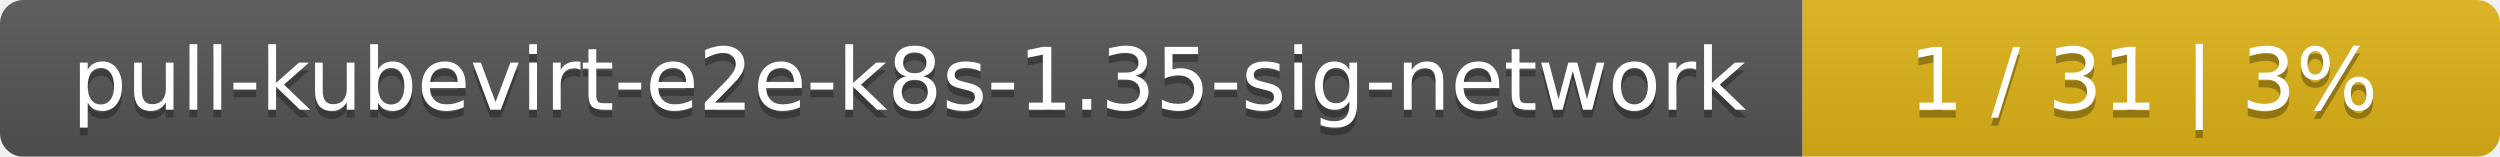
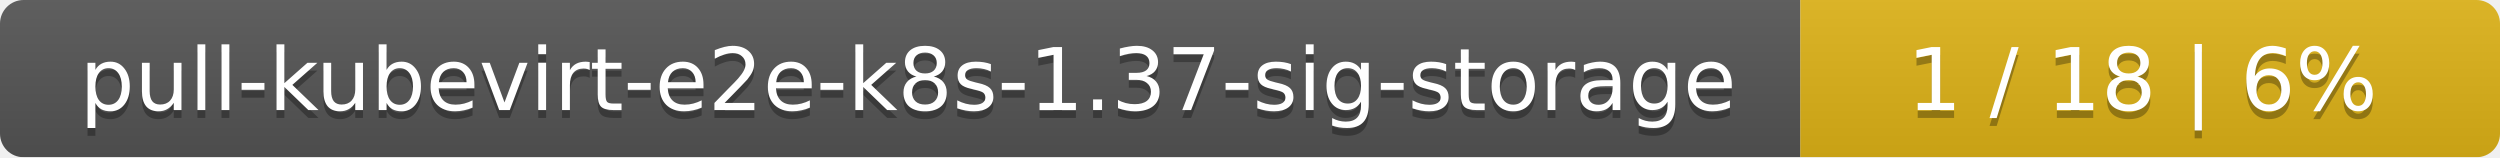
- <svg xmlns="http://www.w3.org/2000/svg" width="319" height="20">
+ <svg xmlns="http://www.w3.org/2000/svg" width="318" height="20">
  <linearGradient id="smooth" x2="0" y2="100%">
    <stop offset="0" stop-color="#bbb" stop-opacity=".1" />
    <stop offset="1" stop-opacity=".1" />
  </linearGradient>
  <mask id="round">
-     <rect width="319" height="20" rx="3" fill="#fff" />
+     <rect width="318" height="20" rx="3" fill="#fff" />
  </mask>
  <g mask="url(#round)">
-     <rect width="230" height="20" fill="#555" />
-     <rect x="230" width="89" height="20" fill="#dfb317" />
-     <rect width="319" height="20" fill="url(#smooth)" />
+     <rect width="229" height="20" fill="#555" />
+     <rect x="229" width="89" height="20" fill="#dfb317" />
+     <rect width="318" height="20" fill="url(#smooth)" />
  </g>
  <g fill="#fff" text-anchor="middle" font-family="DejaVu Sans,Verdana,Geneva,sans-serif" font-size="11">
-     <text x="116" y="15" fill="#010101" fill-opacity=".3">pull-kubevirt-e2e-k8s-1.35-sig-network</text>
-     <text x="116" y="14">pull-kubevirt-e2e-k8s-1.35-sig-network</text>
-     <text x="273.5" y="15" fill="#010101" fill-opacity=".3">1 / 31    |    3%</text>
-     <text x="273.5" y="14">1 / 31    |    3%</text>
+     <text x="115.5" y="15" fill="#010101" fill-opacity=".3">pull-kubevirt-e2e-k8s-1.37-sig-storage</text>
+     <text x="115.5" y="14">pull-kubevirt-e2e-k8s-1.37-sig-storage</text>
+     <text x="272.5" y="15" fill="#010101" fill-opacity=".3">1 / 18    |    6%</text>
+     <text x="272.5" y="14">1 / 18    |    6%</text>
  </g>
</svg>
